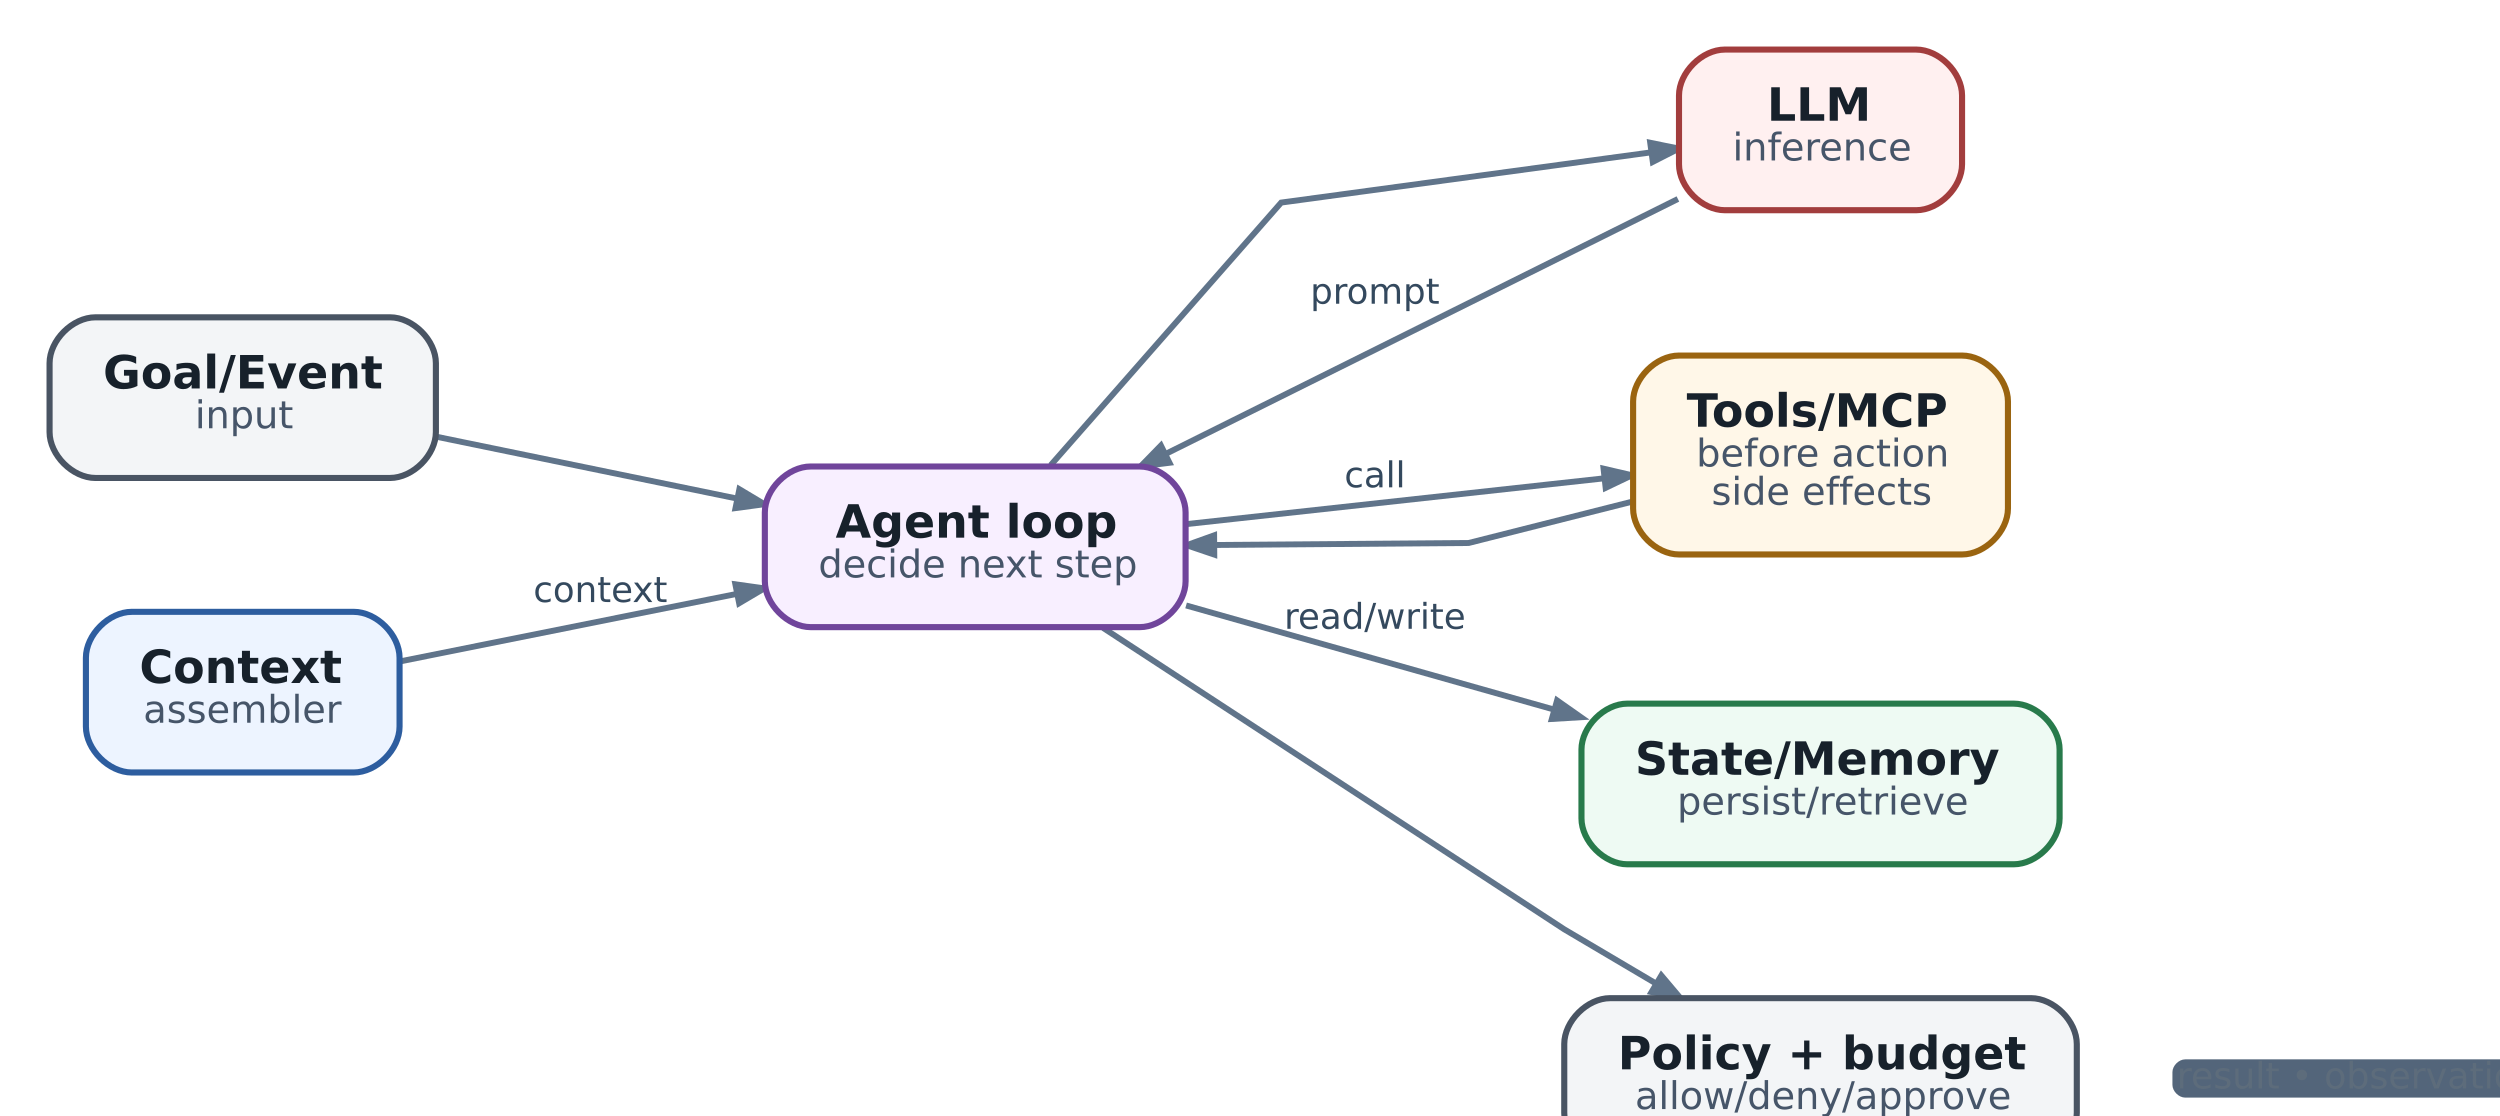
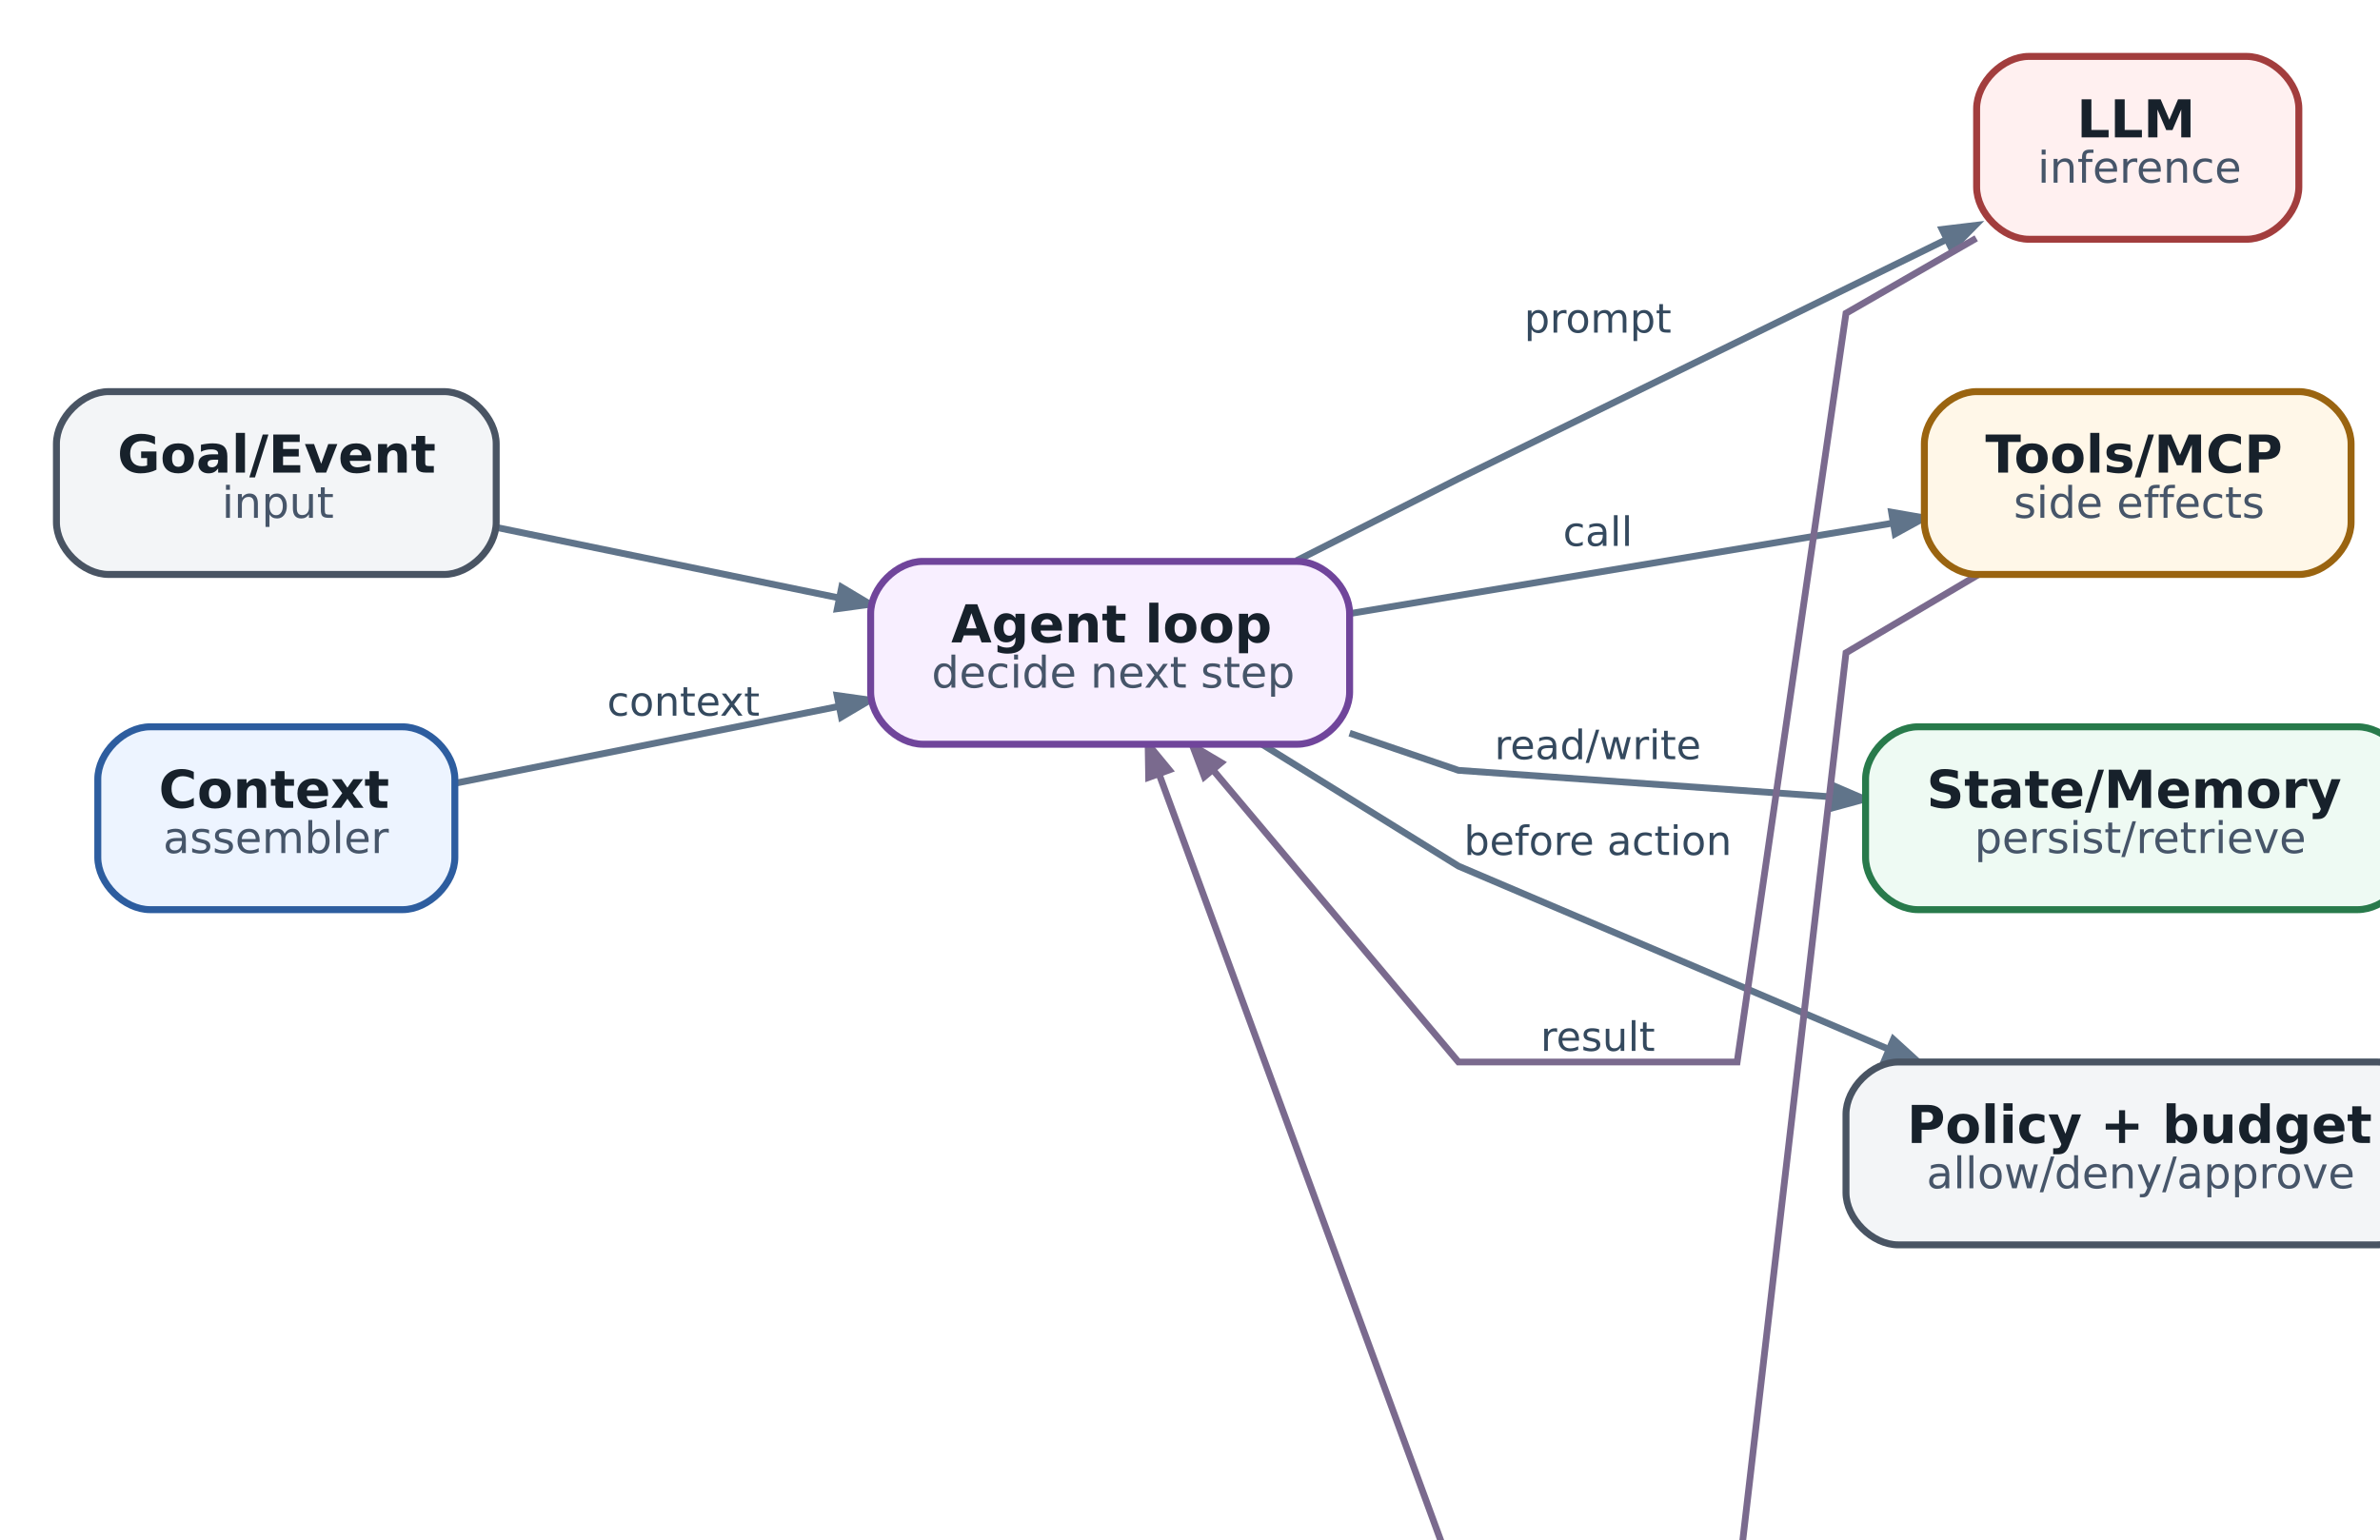
- <svg xmlns="http://www.w3.org/2000/svg" aria-label="Agent harness: минимальная операционная анатомия" class="diagram diagram-redrawn" height="315.92" role="img" style="width:100%;height:auto;overflow:visible" viewbox="0.00 0.00 677.92 315.92" width="677.92">
-   <g class="graph" id="graph0" transform="scale(1 1) rotate(0) translate(12.96 302.96)">
+ <svg xmlns="http://www.w3.org/2000/svg" aria-label="Agent harness: минимальная операционная анатомия" class="diagram diagram-redrawn" height="377.92" role="img" style="width:100%;height:auto;overflow:visible" viewbox="0.00 0.00 570.92 377.92" width="570.92">
+   <g class="graph" id="graph0" transform="scale(1 1) rotate(0) translate(12.96 364.96)">
    <g class="edge" id="edge1">
-       <path d="M101.29,-188.75C125.35,-183.8 154.44,-177.82 179.83,-172.59" fill="none" stroke="#60748a" stroke-width="1.55" />
-       <polygon fill="#60748a" points="180.34,-175.06 186.89,-171.14 179.33,-170.12 180.34,-175.06" stroke="#60748a" stroke-width="1.55" />
+       <path d="M101.29,-243.75C125.35,-238.8 154.44,-232.82 179.83,-227.59" fill="none" stroke="#60748a" stroke-width="1.55" />
+       <polygon fill="#60748a" points="180.34,-230.06 186.89,-226.14 179.33,-225.12 180.34,-230.06" stroke="#60748a" stroke-width="1.55" />
    </g>
    <g class="edge" id="edge2">
-       <path d="M91.69,-130.06C117.23,-135.18 150.79,-141.91 179.63,-147.69" fill="none" stroke="#60748a" stroke-width="1.55" />
-       <polygon fill="#60748a" points="179.29,-150.2 186.85,-149.14 180.28,-145.25 179.29,-150.2" stroke="#60748a" stroke-width="1.55" />
-       <text fill="#34495e" font-family="DejaVu Sans" font-size="9.30" text-anchor="middle" x="144" y="-145.56">context</text>
+       <path d="M91.69,-185.06C117.23,-190.18 150.79,-196.91 179.63,-202.69" fill="none" stroke="#60748a" stroke-width="1.55" />
+       <polygon fill="#60748a" points="179.29,-205.2 186.85,-204.14 180.28,-200.25 179.29,-205.2" stroke="#60748a" stroke-width="1.55" />
+       <text fill="#34495e" font-family="DejaVu Sans" font-size="9.30" text-anchor="middle" x="144" y="-200.56">context</text>
    </g>
    <g class="edge" id="edge3">
-       <path d="M261.72,-181.33C285.08,-207.94 322,-250 322,-250 322,-250 377.59,-257.54 418.71,-263.13" fill="none" stroke="#60748a" stroke-width="1.55" />
-       <polygon fill="#60748a" points="418.47,-265.64 425.95,-264.11 419.15,-260.64 418.47,-265.64" stroke="#60748a" stroke-width="1.55" />
+       <path d="M284.81,-236.17C303.76,-245.77 322,-255 322,-255 322,-255 388.18,-287.45 434.05,-309.94" fill="none" stroke="#60748a" stroke-width="1.55" />
+       <polygon fill="#60748a" points="433.09,-312.27 440.66,-313.18 435.3,-307.75 433.09,-312.27" stroke="#60748a" stroke-width="1.55" />
+       <text fill="#34495e" font-family="DejaVu Sans" font-size="9.30" text-anchor="middle" x="354" y="-288.56">prompt</text>
    </g>
    <g class="edge" id="edge5">
-       <path d="M297.13,-165.93C330.34,-169.57 372.77,-174.22 406.27,-177.89" fill="none" stroke="#60748a" stroke-width="1.55" />
-       <polygon fill="#60748a" points="406.27,-180.43 413.71,-178.71 406.82,-175.42 406.27,-180.43" stroke="#60748a" stroke-width="1.55" />
-       <text fill="#34495e" font-family="DejaVu Sans" font-size="9.30" text-anchor="middle" x="346.5" y="-175.56">call</text>
+       <path d="M297.27,-224.05C334.61,-230.27 384.05,-238.51 421.63,-244.77" fill="none" stroke="#60748a" stroke-width="1.55" />
+       <polygon fill="#60748a" points="421.46,-247.3 428.98,-246 422.29,-242.33 421.46,-247.3" stroke="#60748a" stroke-width="1.55" />
+       <text fill="#34495e" font-family="DejaVu Sans" font-size="9.30" text-anchor="middle" x="354" y="-239.56">call</text>
    </g>
    <g class="edge" id="edge7">
-       <path d="M297.13,-144.67C326.22,-136.44 362.38,-126.2 393.42,-117.42" fill="none" stroke="#60748a" stroke-width="1.55" />
-       <polygon fill="#60748a" points="394.12,-119.84 400.37,-115.45 392.75,-114.99 394.12,-119.84" stroke="#60748a" stroke-width="1.55" />
-       <text fill="#34495e" font-family="DejaVu Sans" font-size="9.30" text-anchor="middle" x="346.5" y="-138.56">read/write</text>
+       <path d="M297,-196.54C310.89,-191.8 322,-188 322,-188 322,-188 366.56,-184.84 407.89,-181.9" fill="none" stroke="#60748a" stroke-width="1.55" />
+       <polygon fill="#60748a" points="408.29,-184.4 415.29,-181.38 407.93,-179.38 408.29,-184.4" stroke="#60748a" stroke-width="1.55" />
+       <text fill="#34495e" font-family="DejaVu Sans" font-size="9.30" text-anchor="middle" x="354" y="-190.56">read/write</text>
    </g>
    <g class="edge" id="edge8">
-       <path d="M275.45,-138.79C320.36,-109.44 396,-60 396,-60 396,-60 406.89,-53.57 419.82,-45.92" fill="none" stroke="#60748a" stroke-width="1.55" />
-       <polygon fill="#60748a" points="421.38,-47.93 426.3,-42.1 418.81,-43.59 421.38,-47.93" stroke="#60748a" stroke-width="1.55" />
+       <path d="M276.96,-193.94C298.37,-180.65 322,-166 322,-166 322,-166 376.44,-142.82 420.79,-123.94" fill="none" stroke="#60748a" stroke-width="1.55" />
+       <polygon fill="#60748a" points="421.89,-126.2 427.53,-121.06 419.92,-121.57 421.89,-126.2" stroke="#60748a" stroke-width="1.55" />
+       <text fill="#34495e" font-family="DejaVu Sans" font-size="9.30" text-anchor="middle" x="354" y="-168.56">before action</text>
    </g>
    <g class="edge" id="edge4">
-       <path d="M425.71,-250.94C389.11,-232.72 332.37,-204.48 291.84,-184.31" fill="none" stroke="#60748a" stroke-width="1.55" />
-       <polygon fill="#60748a" points="292.79,-181.97 285.23,-181.02 290.55,-186.48 292.79,-181.97" stroke="#60748a" stroke-width="1.55" />
-       <text fill="#34495e" font-family="DejaVu Sans" font-size="9.30" text-anchor="middle" x="346.5" y="-223.56">prompt</text>
+       <path d="M440.91,-310.22C425.5,-301.35 411,-293 411,-293 411,-293 386,-121 386,-121 386,-121 322,-121 322,-121 322,-121 289.08,-160.17 265.75,-187.94" fill="none" stroke="#7a6a8e" stroke-width="1.55" />
+       <polygon fill="#7a6a8e" points="263.63,-186.54 260.93,-193.67 267.49,-189.78 263.63,-186.54" stroke="#7a6a8e" stroke-width="1.55" />
+       <text fill="#34495e" font-family="DejaVu Sans" font-size="9.30" text-anchor="middle" x="354" y="-123.56">result</text>
    </g>
    <g class="edge" id="edge6">
-       <path d="M413.84,-171.83C392.01,-166.31 371,-161 371,-161 371,-161 337.44,-160.74 304.69,-160.48" fill="none" stroke="#60748a" stroke-width="1.55" />
-       <polygon fill="#60748a" points="304.5,-157.96 297.28,-160.42 304.46,-163 304.5,-157.96" stroke="#60748a" stroke-width="1.55" />
+       <path d="M441.3,-232.9C425.74,-223.71 411,-215 411,-215 411,-215 386,0 386,0 386,0 322,0 322,0 322,0 274.73,-128.65 253.32,-186.92" fill="none" stroke="#7a6a8e" stroke-width="1.55" />
+       <polygon fill="#7a6a8e" points="250.84,-186.37 250.72,-193.99 255.57,-188.1 250.84,-186.37" stroke="#7a6a8e" stroke-width="1.55" />
+       <text fill="#34495e" font-family="DejaVu Sans" font-size="9.30" text-anchor="middle" x="354" y="-2.56">observation</text>
    </g>
    <g class="node" id="node1">
-       <path d="M89,-220C89,-220 12,-220 12,-220 6,-220 0,-214 0,-208 0,-208 0,-190 0,-190 0,-184 6,-178 12,-178 12,-178 89,-178 89,-178 95,-178 101,-184 101,-190 101,-190 101,-208 101,-208 101,-214 95,-220 89,-220" fill="#f3f5f7" stroke="#495463" stroke-width="1.6" />
-       <text fill="#17212b" font-family="DejaVu Sans" font-size="12.00" font-weight="bold" text-anchor="start" x="14" y="-201.4">Goal/Event</text>
-       <text fill="#465569" font-family="DejaVu Sans" font-size="10.00" text-anchor="start" x="38" y="-191">input</text>
+       <path d="M89,-275C89,-275 12,-275 12,-275 6,-275 0,-269 0,-263 0,-263 0,-245 0,-245 0,-239 6,-233 12,-233 12,-233 89,-233 89,-233 95,-233 101,-239 101,-245 101,-245 101,-263 101,-263 101,-269 95,-275 89,-275" fill="#f3f5f7" stroke="#495463" stroke-width="1.6" />
+       <text fill="#17212b" font-family="DejaVu Sans" font-size="12.00" font-weight="bold" text-anchor="start" x="14" y="-256.4">Goal/Event</text>
+       <text fill="#465569" font-family="DejaVu Sans" font-size="10.00" text-anchor="start" x="38" y="-246">input</text>
    </g>
    <g class="node" id="node2">
-       <path d="M79.5,-143C79.5,-143 21.5,-143 21.5,-143 15.5,-143 9.5,-137 9.5,-131 9.5,-131 9.5,-113 9.5,-113 9.5,-107 15.5,-101 21.5,-101 21.5,-101 79.5,-101 79.5,-101 85.5,-101 91.5,-107 91.5,-113 91.5,-113 91.5,-131 91.5,-131 91.5,-137 85.5,-143 79.5,-143" fill="#edf4ff" stroke="#2d5d9f" stroke-width="1.6" />
-       <text fill="#17212b" font-family="DejaVu Sans" font-size="12.00" font-weight="bold" text-anchor="start" x="23.5" y="-124.4">Context</text>
-       <text fill="#465569" font-family="DejaVu Sans" font-size="10.00" text-anchor="start" x="24.5" y="-114">assembler</text>
+       <path d="M79.5,-198C79.5,-198 21.5,-198 21.5,-198 15.5,-198 9.5,-192 9.5,-186 9.5,-186 9.5,-168 9.5,-168 9.5,-162 15.5,-156 21.5,-156 21.5,-156 79.5,-156 79.5,-156 85.5,-156 91.5,-162 91.5,-168 91.5,-168 91.5,-186 91.5,-186 91.5,-192 85.5,-198 79.5,-198" fill="#edf4ff" stroke="#2d5d9f" stroke-width="1.6" />
+       <text fill="#17212b" font-family="DejaVu Sans" font-size="12.00" font-weight="bold" text-anchor="start" x="23.5" y="-179.4">Context</text>
+       <text fill="#465569" font-family="DejaVu Sans" font-size="10.00" text-anchor="start" x="24.5" y="-169">assembler</text>
    </g>
    <g class="node" id="node3">
-       <path d="M285,-181C285,-181 199,-181 199,-181 193,-181 187,-175 187,-169 187,-169 187,-151 187,-151 187,-145 193,-139 199,-139 199,-139 285,-139 285,-139 291,-139 297,-145 297,-151 297,-151 297,-169 297,-169 297,-175 291,-181 285,-181" fill="#f8efff" stroke="#70459b" stroke-width="1.6" />
-       <text fill="#17212b" font-family="DejaVu Sans" font-size="12.00" font-weight="bold" text-anchor="start" x="205.5" y="-162.4">Agent loop</text>
-       <text fill="#465569" font-family="DejaVu Sans" font-size="10.00" text-anchor="start" x="201" y="-152">decide next step</text>
+       <path d="M285,-236C285,-236 199,-236 199,-236 193,-236 187,-230 187,-224 187,-224 187,-206 187,-206 187,-200 193,-194 199,-194 199,-194 285,-194 285,-194 291,-194 297,-200 297,-206 297,-206 297,-224 297,-224 297,-230 291,-236 285,-236" fill="#f8efff" stroke="#70459b" stroke-width="1.6" />
+       <text fill="#17212b" font-family="DejaVu Sans" font-size="12.00" font-weight="bold" text-anchor="start" x="205.5" y="-217.4">Agent loop</text>
+       <text fill="#465569" font-family="DejaVu Sans" font-size="10.00" text-anchor="start" x="201" y="-207">decide next step</text>
    </g>
    <g class="node" id="node4">
-       <path d="M488,-290C488,-290 438,-290 438,-290 432,-290 426,-284 426,-278 426,-278 426,-260 426,-260 426,-254 432,-248 438,-248 438,-248 488,-248 488,-248 494,-248 500,-254 500,-260 500,-260 500,-278 500,-278 500,-284 494,-290 488,-290" fill="#fff0f0" stroke="#a23d3d" stroke-width="1.6" />
-       <text fill="#17212b" font-family="DejaVu Sans" font-size="12.00" font-weight="bold" text-anchor="start" x="449" y="-271.4">LLM</text>
-       <text fill="#465569" font-family="DejaVu Sans" font-size="10.00" text-anchor="start" x="440" y="-261">inference</text>
+       <path d="M503,-352C503,-352 453,-352 453,-352 447,-352 441,-346 441,-340 441,-340 441,-322 441,-322 441,-316 447,-310 453,-310 453,-310 503,-310 503,-310 509,-310 515,-316 515,-322 515,-322 515,-340 515,-340 515,-346 509,-352 503,-352" fill="#fff0f0" stroke="#a23d3d" stroke-width="1.6" />
+       <text fill="#17212b" font-family="DejaVu Sans" font-size="12.00" font-weight="bold" text-anchor="start" x="464" y="-333.4">LLM</text>
+       <text fill="#465569" font-family="DejaVu Sans" font-size="10.00" text-anchor="start" x="455" y="-323">inference</text>
    </g>
    <g class="node" id="node5">
-       <path d="M500,-210C500,-210 426,-210 426,-210 420,-210 414,-204 414,-198 414,-198 414,-170 414,-170 414,-164 420,-158 426,-158 426,-158 500,-158 500,-158 506,-158 512,-164 512,-170 512,-170 512,-198 512,-198 512,-204 506,-210 500,-210" fill="#fff7e8" stroke="#9a6410" stroke-width="1.6" />
-       <text fill="#17212b" font-family="DejaVu Sans" font-size="12.00" font-weight="bold" text-anchor="start" x="428" y="-191.4">Tools/MCP</text>
-       <text fill="#465569" font-family="DejaVu Sans" font-size="10.00" text-anchor="start" x="430.5" y="-181">before action</text>
-       <text fill="#465569" font-family="DejaVu Sans" font-size="10.00" text-anchor="start" x="434.5" y="-171">side effects</text>
+       <path d="M515,-275C515,-275 441,-275 441,-275 435,-275 429,-269 429,-263 429,-263 429,-245 429,-245 429,-239 435,-233 441,-233 441,-233 515,-233 515,-233 521,-233 527,-239 527,-245 527,-245 527,-263 527,-263 527,-269 521,-275 515,-275" fill="#fff7e8" stroke="#9a6410" stroke-width="1.6" />
+       <text fill="#17212b" font-family="DejaVu Sans" font-size="12.00" font-weight="bold" text-anchor="start" x="443" y="-256.4">Tools/MCP</text>
+       <text fill="#465569" font-family="DejaVu Sans" font-size="10.00" text-anchor="start" x="449.5" y="-246">side effects</text>
    </g>
    <g class="node" id="node6">
-       <path d="M513.5,-119C513.5,-119 412.5,-119 412.5,-119 406.5,-119 400.5,-113 400.5,-107 400.5,-107 400.5,-89 400.5,-89 400.5,-83 406.5,-77 412.5,-77 412.5,-77 513.5,-77 513.5,-77 519.5,-77 525.5,-83 525.5,-89 525.5,-89 525.5,-107 525.5,-107 525.5,-113 519.5,-119 513.5,-119" fill="#eefaf3" stroke="#287a4b" stroke-width="1.6" />
-       <text fill="#17212b" font-family="DejaVu Sans" font-size="12.00" font-weight="bold" text-anchor="start" x="414.5" y="-100.4">State/Memory</text>
-       <text fill="#465569" font-family="DejaVu Sans" font-size="10.00" text-anchor="start" x="425.5" y="-90">persist/retrieve</text>
+       <path d="M528.5,-198C528.5,-198 427.5,-198 427.5,-198 421.5,-198 415.5,-192 415.5,-186 415.5,-186 415.5,-168 415.5,-168 415.5,-162 421.5,-156 427.5,-156 427.5,-156 528.5,-156 528.5,-156 534.5,-156 540.5,-162 540.5,-168 540.5,-168 540.5,-186 540.5,-186 540.5,-192 534.5,-198 528.5,-198" fill="#eefaf3" stroke="#287a4b" stroke-width="1.6" />
+       <text fill="#17212b" font-family="DejaVu Sans" font-size="12.00" font-weight="bold" text-anchor="start" x="429.5" y="-179.4">State/Memory</text>
+       <text fill="#465569" font-family="DejaVu Sans" font-size="10.00" text-anchor="start" x="440.5" y="-169">persist/retrieve</text>
    </g>
    <g class="node" id="node7">
-       <path d="M518,-42C518,-42 408,-42 408,-42 402,-42 396,-36 396,-30 396,-30 396,-12 396,-12 396,-6 402,0 408,0 408,0 518,0 518,0 524,0 530,-6 530,-12 530,-12 530,-30 530,-30 530,-36 524,-42 518,-42" fill="#f3f5f7" stroke="#495463" stroke-width="1.6" />
-       <text fill="#17212b" font-family="DejaVu Sans" font-size="12.00" font-weight="bold" text-anchor="start" x="410" y="-23.4">Policy + budget</text>
-       <text fill="#465569" font-family="DejaVu Sans" font-size="10.00" text-anchor="start" x="414.5" y="-13">allow/deny/approve</text>
-     </g>
-     <g class="node" id="node8">
-       <path d="M648.67,-26C648.67,-26 558.33,-26 558.33,-26 556.67,-26 555,-24.33 555,-22.67 555,-22.67 555,-19.33 555,-19.33 555,-17.67 556.67,-16 558.33,-16 558.33,-16 648.67,-16 648.67,-16 650.33,-16 652,-17.67 652,-19.33 652,-19.33 652,-22.67 652,-22.67 652,-24.33 650.33,-26 648.67,-26" fill="#53657a" stroke="transparent" stroke-width="1.6" />
-       <text fill="#5d6c7b" font-family="DejaVu Sans" font-size="9.50" text-anchor="middle" x="603.5" y="-18.4">result • observation</text>
+       <path d="M533,-121C533,-121 423,-121 423,-121 417,-121 411,-115 411,-109 411,-109 411,-91 411,-91 411,-85 417,-79 423,-79 423,-79 533,-79 533,-79 539,-79 545,-85 545,-91 545,-91 545,-109 545,-109 545,-115 539,-121 533,-121" fill="#f3f5f7" stroke="#495463" stroke-width="1.6" />
+       <text fill="#17212b" font-family="DejaVu Sans" font-size="12.00" font-weight="bold" text-anchor="start" x="425" y="-102.4">Policy + budget</text>
+       <text fill="#465569" font-family="DejaVu Sans" font-size="10.00" text-anchor="start" x="429.5" y="-92">allow/deny/approve</text>
    </g>
  </g>
</svg>
